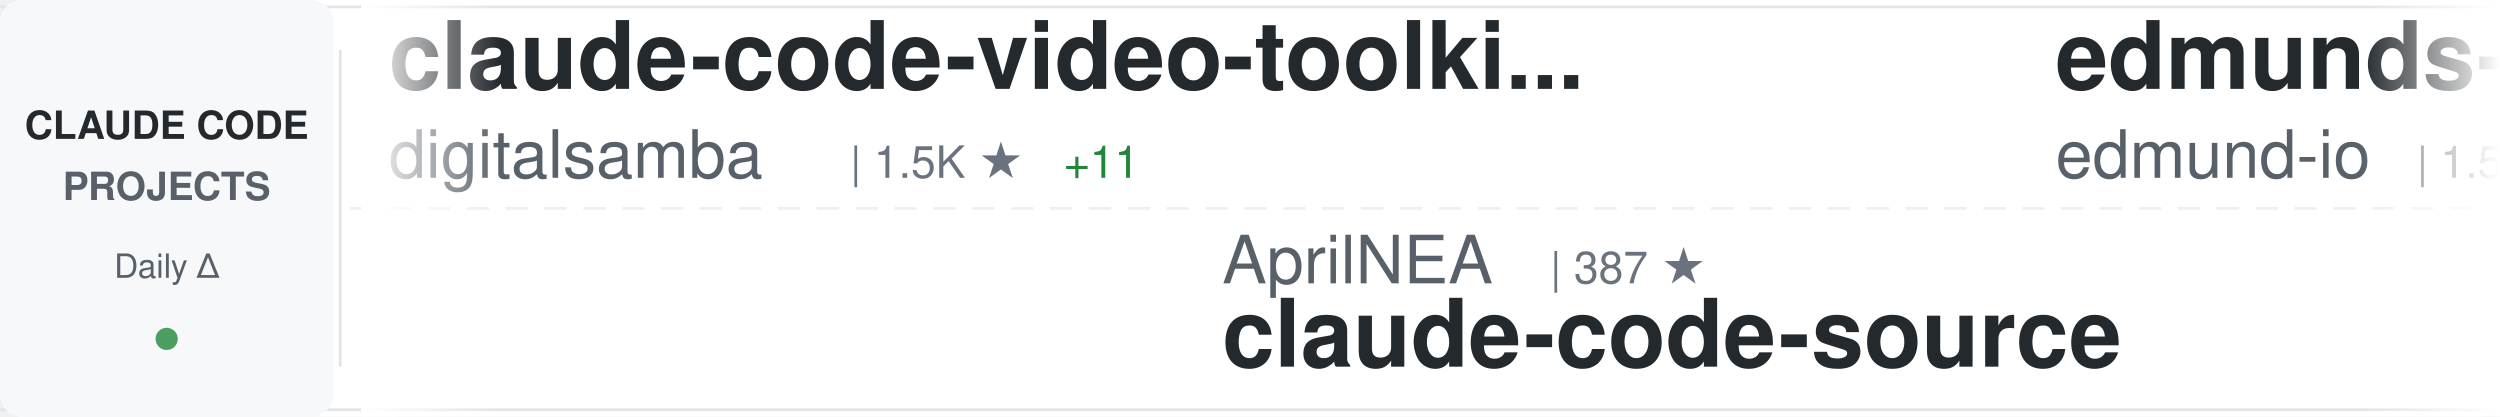
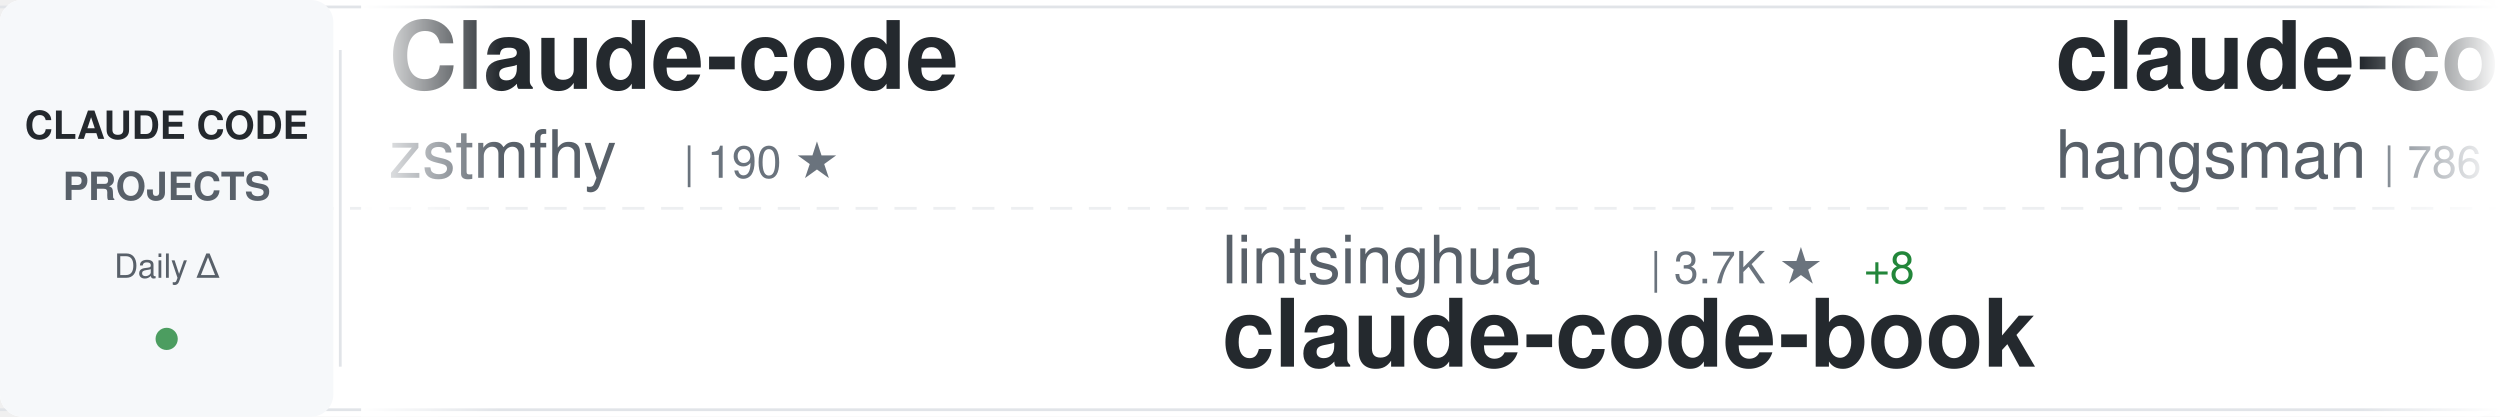
<svg xmlns="http://www.w3.org/2000/svg" width="900" height="150">
  <defs>
    <linearGradient id="awesomeLeftFade" x1="0%" y1="0%" x2="100%" y2="0%">
      <stop offset="0%" style="stop-color:#ffffff;stop-opacity:1" />
      <stop offset="100%" style="stop-color:#ffffff;stop-opacity:0" />
    </linearGradient>
    <linearGradient id="awesomeRightFade" x1="0%" y1="0%" x2="100%" y2="0%">
      <stop offset="0%" style="stop-color:#ffffff;stop-opacity:0" />
      <stop offset="100%" style="stop-color:#ffffff;stop-opacity:1" />
    </linearGradient>
  </defs>
  <rect width="900" height="150" fill="#ffffff" rx="8" />
  <rect x="0" y="2" width="900" height="1" fill="#e1e4e8" />
  <rect x="0" y="147" width="900" height="1" fill="#e1e4e8" />
  <line x1="0" y1="75" x2="900" y2="75" stroke="#e1e4e8" stroke-width="1" stroke-dasharray="8 6" opacity="0.6" />
  <rect x="0" y="0" width="120" height="150" fill="#f6f8fa" rx="8" />
  <text x="60" y="50" font-family="-apple-system, BlinkMacSystemFont, 'Segoe UI', Helvetica, Arial, sans-serif" font-size="14" font-weight="600" fill="#24292e" text-anchor="middle">CLAUDE CODE</text>
  <text x="60" y="72" font-family="-apple-system, BlinkMacSystemFont, 'Segoe UI', Helvetica, Arial, sans-serif" font-size="14" font-weight="600" fill="#586069" text-anchor="middle">PROJECTS</text>
  <text x="60" y="100" font-family="-apple-system, BlinkMacSystemFont, 'Segoe UI', Helvetica, Arial, sans-serif" font-size="12" font-weight="500" fill="#586069" text-anchor="middle">Daily Δ</text>
  <circle cx="60" cy="122" r="4" fill="#22863a" opacity="0.8" />
  <rect x="122" y="18" width="1" height="114" fill="#e1e4e8" />
  <clipPath id="awesomeTickerClip">
    <rect x="130" y="0" width="770" height="150" />
  </clipPath>
  <g clip-path="url(#awesomeTickerClip)">
    <g id="awesomeTickerItems">
      <animateTransform attributeName="transform" attributeType="XML" type="translate" from="0 0" to="-3000 0" dur="54s" repeatCount="indefinite" />
      <g transform="translate(0, 0)">
-         <text x="140" y="32" font-family="-apple-system, BlinkMacSystemFont, 'Segoe UI', Helvetica, Arial, sans-serif" font-size="34" font-weight="600" fill="#24292e">claude-code-video-toolki...</text>
-         <text x="140" y="64" font-family="-apple-system, BlinkMacSystemFont, 'Segoe UI', Helvetica, Arial, sans-serif" font-size="24" font-weight="400" fill="#586069">digitalsamba</text>
-         <text x="306" y="64" font-family="-apple-system, BlinkMacSystemFont, 'Segoe UI', Helvetica, Arial, sans-serif" font-size="16" font-weight="500" fill="#6a737d">| 1.5K ★</text>
-         <text x="383" y="64" font-family="-apple-system, BlinkMacSystemFont, 'Segoe UI', Helvetica, Arial, sans-serif" font-size="16" font-weight="500" fill="#22863a"> +11</text>
+         <text x="140" y="32" font-family="-apple-system, BlinkMacSystemFont, 'Segoe UI', Helvetica, Arial, sans-serif" font-size="34" font-weight="600" fill="#24292e">Claude-code</text>
+         <text x="140" y="64" font-family="-apple-system, BlinkMacSystemFont, 'Segoe UI', Helvetica, Arial, sans-serif" font-size="24" font-weight="400" fill="#586069">zstmfhy</text>
+         <text x="246" y="64" font-family="-apple-system, BlinkMacSystemFont, 'Segoe UI', Helvetica, Arial, sans-serif" font-size="16" font-weight="500" fill="#6a737d">| 190 ★</text>
      </g>
      <g transform="translate(300, 0)">
-         <text x="140" y="102" font-family="-apple-system, BlinkMacSystemFont, 'Segoe UI', Helvetica, Arial, sans-serif" font-size="24" font-weight="400" fill="#586069">AprilNEA</text>
-         <text x="258" y="102" font-family="-apple-system, BlinkMacSystemFont, 'Segoe UI', Helvetica, Arial, sans-serif" font-size="16" font-weight="500" fill="#6a737d">| 387 ★</text>
-         <text x="140" y="132" font-family="-apple-system, BlinkMacSystemFont, 'Segoe UI', Helvetica, Arial, sans-serif" font-size="34" font-weight="600" fill="#24292e">claude-code-source</text>
+         <text x="140" y="102" font-family="-apple-system, BlinkMacSystemFont, 'Segoe UI', Helvetica, Arial, sans-serif" font-size="24" font-weight="400" fill="#586069">lintsinghua</text>
+         <text x="294" y="102" font-family="-apple-system, BlinkMacSystemFont, 'Segoe UI', Helvetica, Arial, sans-serif" font-size="16" font-weight="500" fill="#6a737d">| 3.7K ★</text>
+         <text x="371" y="102" font-family="-apple-system, BlinkMacSystemFont, 'Segoe UI', Helvetica, Arial, sans-serif" font-size="16" font-weight="500" fill="#22863a"> +8</text>
+         <text x="140" y="132" font-family="-apple-system, BlinkMacSystemFont, 'Segoe UI', Helvetica, Arial, sans-serif" font-size="34" font-weight="600" fill="#24292e">claude-code-book</text>
      </g>
      <g transform="translate(600, 0)">
-         <text x="140" y="32" font-family="-apple-system, BlinkMacSystemFont, 'Segoe UI', Helvetica, Arial, sans-serif" font-size="34" font-weight="600" fill="#24292e">edmunds-claude-code</text>
-         <text x="140" y="64" font-family="-apple-system, BlinkMacSystemFont, 'Segoe UI', Helvetica, Arial, sans-serif" font-size="24" font-weight="400" fill="#586069">edmund-io</text>
-         <text x="270" y="64" font-family="-apple-system, BlinkMacSystemFont, 'Segoe UI', Helvetica, Arial, sans-serif" font-size="16" font-weight="500" fill="#6a737d">| 1.5K ★</text>
-         <text x="347" y="64" font-family="-apple-system, BlinkMacSystemFont, 'Segoe UI', Helvetica, Arial, sans-serif" font-size="16" font-weight="500" fill="#22863a"> +1</text>
+         <text x="140" y="32" font-family="-apple-system, BlinkMacSystemFont, 'Segoe UI', Helvetica, Arial, sans-serif" font-size="34" font-weight="600" fill="#24292e">claude-code-source</text>
+         <text x="140" y="64" font-family="-apple-system, BlinkMacSystemFont, 'Segoe UI', Helvetica, Arial, sans-serif" font-size="24" font-weight="400" fill="#586069">hangsman</text>
+         <text x="258" y="64" font-family="-apple-system, BlinkMacSystemFont, 'Segoe UI', Helvetica, Arial, sans-serif" font-size="16" font-weight="500" fill="#6a737d">| 786 ★</text>
+         <text x="326" y="64" font-family="-apple-system, BlinkMacSystemFont, 'Segoe UI', Helvetica, Arial, sans-serif" font-size="16" font-weight="500" fill="#22863a"> +1</text>
      </g>
      <g transform="translate(900, 0)">
-         <text x="140" y="102" font-family="-apple-system, BlinkMacSystemFont, 'Segoe UI', Helvetica, Arial, sans-serif" font-size="24" font-weight="400" fill="#586069">Yuyz0112</text>
-         <text x="258" y="102" font-family="-apple-system, BlinkMacSystemFont, 'Segoe UI', Helvetica, Arial, sans-serif" font-size="16" font-weight="500" fill="#6a737d">| 2.4K ★</text>
-         <text x="335" y="102" font-family="-apple-system, BlinkMacSystemFont, 'Segoe UI', Helvetica, Arial, sans-serif" font-size="16" font-weight="500" fill="#22863a"> +1</text>
-         <text x="140" y="132" font-family="-apple-system, BlinkMacSystemFont, 'Segoe UI', Helvetica, Arial, sans-serif" font-size="34" font-weight="600" fill="#24292e">claude-code-reverse</text>
+         <text x="140" y="102" font-family="-apple-system, BlinkMacSystemFont, 'Segoe UI', Helvetica, Arial, sans-serif" font-size="24" font-weight="400" fill="#586069">ChrisWiles</text>
+         <text x="282" y="102" font-family="-apple-system, BlinkMacSystemFont, 'Segoe UI', Helvetica, Arial, sans-serif" font-size="16" font-weight="500" fill="#6a737d">| 6.0K ★</text>
+         <text x="359" y="102" font-family="-apple-system, BlinkMacSystemFont, 'Segoe UI', Helvetica, Arial, sans-serif" font-size="16" font-weight="500" fill="#22863a"> +2</text>
+         <text x="140" y="132" font-family="-apple-system, BlinkMacSystemFont, 'Segoe UI', Helvetica, Arial, sans-serif" font-size="34" font-weight="600" fill="#24292e">claude-code-showcase</text>
      </g>
      <g transform="translate(1200, 0)">
-         <text x="140" y="32" font-family="-apple-system, BlinkMacSystemFont, 'Segoe UI', Helvetica, Arial, sans-serif" font-size="34" font-weight="600" fill="#24292e">claude-code-base-action</text>
-         <text x="140" y="64" font-family="-apple-system, BlinkMacSystemFont, 'Segoe UI', Helvetica, Arial, sans-serif" font-size="24" font-weight="400" fill="#586069">anthropics</text>
-         <text x="282" y="64" font-family="-apple-system, BlinkMacSystemFont, 'Segoe UI', Helvetica, Arial, sans-serif" font-size="16" font-weight="500" fill="#6a737d">| 878 ★</text>
-         <text x="350" y="64" font-family="-apple-system, BlinkMacSystemFont, 'Segoe UI', Helvetica, Arial, sans-serif" font-size="16" font-weight="500" fill="#22863a"> +4</text>
+         <text x="140" y="32" font-family="-apple-system, BlinkMacSystemFont, 'Segoe UI', Helvetica, Arial, sans-serif" font-size="34" font-weight="600" fill="#24292e">claude-code-best-practic...</text>
+         <text x="140" y="64" font-family="-apple-system, BlinkMacSystemFont, 'Segoe UI', Helvetica, Arial, sans-serif" font-size="24" font-weight="400" fill="#586069">shanraisshan</text>
+         <text x="306" y="64" font-family="-apple-system, BlinkMacSystemFont, 'Segoe UI', Helvetica, Arial, sans-serif" font-size="16" font-weight="500" fill="#6a737d">| 57.8K ★</text>
+         <text x="392" y="64" font-family="-apple-system, BlinkMacSystemFont, 'Segoe UI', Helvetica, Arial, sans-serif" font-size="16" font-weight="500" fill="#22863a"> +127</text>
      </g>
      <g transform="translate(1500, 0)">
        <text x="140" y="102" font-family="-apple-system, BlinkMacSystemFont, 'Segoe UI', Helvetica, Arial, sans-serif" font-size="24" font-weight="400" fill="#586069">asgeirtj</text>
        <text x="258" y="102" font-family="-apple-system, BlinkMacSystemFont, 'Segoe UI', Helvetica, Arial, sans-serif" font-size="16" font-weight="500" fill="#6a737d">| 42.4K ★</text>
-         <text x="344" y="102" font-family="-apple-system, BlinkMacSystemFont, 'Segoe UI', Helvetica, Arial, sans-serif" font-size="16" font-weight="500" fill="#22863a"> +245</text>
+         <text x="344" y="102" font-family="-apple-system, BlinkMacSystemFont, 'Segoe UI', Helvetica, Arial, sans-serif" font-size="16" font-weight="500" fill="#22863a"> +262</text>
        <text x="140" y="132" font-family="-apple-system, BlinkMacSystemFont, 'Segoe UI', Helvetica, Arial, sans-serif" font-size="34" font-weight="600" fill="#24292e">system_prompts_leaks</text>
      </g>
      <g transform="translate(1800, 0)">
-         <text x="140" y="32" font-family="-apple-system, BlinkMacSystemFont, 'Segoe UI', Helvetica, Arial, sans-serif" font-size="34" font-weight="600" fill="#24292e">my-claude-code-setup</text>
-         <text x="140" y="64" font-family="-apple-system, BlinkMacSystemFont, 'Segoe UI', Helvetica, Arial, sans-serif" font-size="24" font-weight="400" fill="#586069">centminmod</text>
-         <text x="282" y="64" font-family="-apple-system, BlinkMacSystemFont, 'Segoe UI', Helvetica, Arial, sans-serif" font-size="16" font-weight="500" fill="#6a737d">| 2.4K ★</text>
-         <text x="359" y="64" font-family="-apple-system, BlinkMacSystemFont, 'Segoe UI', Helvetica, Arial, sans-serif" font-size="16" font-weight="500" fill="#22863a"> +1</text>
+         <text x="140" y="32" font-family="-apple-system, BlinkMacSystemFont, 'Segoe UI', Helvetica, Arial, sans-serif" font-size="34" font-weight="600" fill="#24292e">claude-code-settings</text>
+         <text x="140" y="64" font-family="-apple-system, BlinkMacSystemFont, 'Segoe UI', Helvetica, Arial, sans-serif" font-size="24" font-weight="400" fill="#586069">feiskyer</text>
+         <text x="258" y="64" font-family="-apple-system, BlinkMacSystemFont, 'Segoe UI', Helvetica, Arial, sans-serif" font-size="16" font-weight="500" fill="#6a737d">| 1.6K ★</text>
+         <text x="335" y="64" font-family="-apple-system, BlinkMacSystemFont, 'Segoe UI', Helvetica, Arial, sans-serif" font-size="16" font-weight="500" fill="#22863a"> +2</text>
      </g>
      <g transform="translate(2100, 0)">
-         <text x="140" y="102" font-family="-apple-system, BlinkMacSystemFont, 'Segoe UI', Helvetica, Arial, sans-serif" font-size="24" font-weight="400" fill="#586069">disler</text>
-         <text x="234" y="102" font-family="-apple-system, BlinkMacSystemFont, 'Segoe UI', Helvetica, Arial, sans-serif" font-size="16" font-weight="500" fill="#6a737d">| 3.8K ★</text>
-         <text x="311" y="102" font-family="-apple-system, BlinkMacSystemFont, 'Segoe UI', Helvetica, Arial, sans-serif" font-size="16" font-weight="500" fill="#22863a"> +1</text>
-         <text x="140" y="132" font-family="-apple-system, BlinkMacSystemFont, 'Segoe UI', Helvetica, Arial, sans-serif" font-size="34" font-weight="600" fill="#24292e">claude-code-hooks-master...</text>
+         <text x="140" y="102" font-family="-apple-system, BlinkMacSystemFont, 'Segoe UI', Helvetica, Arial, sans-serif" font-size="24" font-weight="400" fill="#586069">rohitg00</text>
+         <text x="258" y="102" font-family="-apple-system, BlinkMacSystemFont, 'Segoe UI', Helvetica, Arial, sans-serif" font-size="16" font-weight="500" fill="#6a737d">| 2.1K ★</text>
+         <text x="335" y="102" font-family="-apple-system, BlinkMacSystemFont, 'Segoe UI', Helvetica, Arial, sans-serif" font-size="16" font-weight="500" fill="#22863a"> +14</text>
+         <text x="140" y="132" font-family="-apple-system, BlinkMacSystemFont, 'Segoe UI', Helvetica, Arial, sans-serif" font-size="34" font-weight="600" fill="#24292e">awesome-claude-code-tool...</text>
      </g>
      <g transform="translate(2400, 0)">
-         <text x="140" y="32" font-family="-apple-system, BlinkMacSystemFont, 'Segoe UI', Helvetica, Arial, sans-serif" font-size="34" font-weight="600" fill="#24292e">andrej-karpathy-skills</text>
-         <text x="140" y="64" font-family="-apple-system, BlinkMacSystemFont, 'Segoe UI', Helvetica, Arial, sans-serif" font-size="24" font-weight="400" fill="#586069">multica-ai</text>
-         <text x="282" y="64" font-family="-apple-system, BlinkMacSystemFont, 'Segoe UI', Helvetica, Arial, sans-serif" font-size="16" font-weight="500" fill="#6a737d">| 176.1K ★</text>
-         <text x="377" y="64" font-family="-apple-system, BlinkMacSystemFont, 'Segoe UI', Helvetica, Arial, sans-serif" font-size="16" font-weight="500" fill="#22863a"> +832</text>
+         <text x="140" y="32" font-family="-apple-system, BlinkMacSystemFont, 'Segoe UI', Helvetica, Arial, sans-serif" font-size="34" font-weight="600" fill="#24292e">how-claude-code-works</text>
+         <text x="140" y="64" font-family="-apple-system, BlinkMacSystemFont, 'Segoe UI', Helvetica, Arial, sans-serif" font-size="24" font-weight="400" fill="#586069">Windy3f3f3f3f</text>
+         <text x="318" y="64" font-family="-apple-system, BlinkMacSystemFont, 'Segoe UI', Helvetica, Arial, sans-serif" font-size="16" font-weight="500" fill="#6a737d">| 2.6K ★</text>
+         <text x="395" y="64" font-family="-apple-system, BlinkMacSystemFont, 'Segoe UI', Helvetica, Arial, sans-serif" font-size="16" font-weight="500" fill="#22863a"> +5</text>
      </g>
      <g transform="translate(2700, 0)">
-         <text x="140" y="102" font-family="-apple-system, BlinkMacSystemFont, 'Segoe UI', Helvetica, Arial, sans-serif" font-size="24" font-weight="400" fill="#586069">shanraisshan</text>
-         <text x="306" y="102" font-family="-apple-system, BlinkMacSystemFont, 'Segoe UI', Helvetica, Arial, sans-serif" font-size="16" font-weight="500" fill="#6a737d">| 57.8K ★</text>
-         <text x="392" y="102" font-family="-apple-system, BlinkMacSystemFont, 'Segoe UI', Helvetica, Arial, sans-serif" font-size="16" font-weight="500" fill="#22863a"> +120</text>
-         <text x="140" y="132" font-family="-apple-system, BlinkMacSystemFont, 'Segoe UI', Helvetica, Arial, sans-serif" font-size="34" font-weight="600" fill="#24292e">claude-code-best-practic...</text>
+         <text x="140" y="102" font-family="-apple-system, BlinkMacSystemFont, 'Segoe UI', Helvetica, Arial, sans-serif" font-size="24" font-weight="400" fill="#586069">guanshan</text>
+         <text x="258" y="102" font-family="-apple-system, BlinkMacSystemFont, 'Segoe UI', Helvetica, Arial, sans-serif" font-size="16" font-weight="500" fill="#6a737d">| 60 ★</text>
+         <text x="140" y="132" font-family="-apple-system, BlinkMacSystemFont, 'Segoe UI', Helvetica, Arial, sans-serif" font-size="34" font-weight="600" fill="#24292e">ClaudeCode</text>
      </g>
      <g transform="translate(3000, 0)">
-         <text x="140" y="32" font-family="-apple-system, BlinkMacSystemFont, 'Segoe UI', Helvetica, Arial, sans-serif" font-size="34" font-weight="600" fill="#24292e">claude-code-video-toolki...</text>
-         <text x="140" y="64" font-family="-apple-system, BlinkMacSystemFont, 'Segoe UI', Helvetica, Arial, sans-serif" font-size="24" font-weight="400" fill="#586069">digitalsamba</text>
-         <text x="306" y="64" font-family="-apple-system, BlinkMacSystemFont, 'Segoe UI', Helvetica, Arial, sans-serif" font-size="16" font-weight="500" fill="#6a737d">| 1.5K ★</text>
-         <text x="383" y="64" font-family="-apple-system, BlinkMacSystemFont, 'Segoe UI', Helvetica, Arial, sans-serif" font-size="16" font-weight="500" fill="#22863a"> +11</text>
+         <text x="140" y="32" font-family="-apple-system, BlinkMacSystemFont, 'Segoe UI', Helvetica, Arial, sans-serif" font-size="34" font-weight="600" fill="#24292e">Claude-code</text>
+         <text x="140" y="64" font-family="-apple-system, BlinkMacSystemFont, 'Segoe UI', Helvetica, Arial, sans-serif" font-size="24" font-weight="400" fill="#586069">zstmfhy</text>
+         <text x="246" y="64" font-family="-apple-system, BlinkMacSystemFont, 'Segoe UI', Helvetica, Arial, sans-serif" font-size="16" font-weight="500" fill="#6a737d">| 190 ★</text>
      </g>
      <g transform="translate(3300, 0)">
-         <text x="140" y="102" font-family="-apple-system, BlinkMacSystemFont, 'Segoe UI', Helvetica, Arial, sans-serif" font-size="24" font-weight="400" fill="#586069">AprilNEA</text>
-         <text x="258" y="102" font-family="-apple-system, BlinkMacSystemFont, 'Segoe UI', Helvetica, Arial, sans-serif" font-size="16" font-weight="500" fill="#6a737d">| 387 ★</text>
-         <text x="140" y="132" font-family="-apple-system, BlinkMacSystemFont, 'Segoe UI', Helvetica, Arial, sans-serif" font-size="34" font-weight="600" fill="#24292e">claude-code-source</text>
+         <text x="140" y="102" font-family="-apple-system, BlinkMacSystemFont, 'Segoe UI', Helvetica, Arial, sans-serif" font-size="24" font-weight="400" fill="#586069">lintsinghua</text>
+         <text x="294" y="102" font-family="-apple-system, BlinkMacSystemFont, 'Segoe UI', Helvetica, Arial, sans-serif" font-size="16" font-weight="500" fill="#6a737d">| 3.7K ★</text>
+         <text x="371" y="102" font-family="-apple-system, BlinkMacSystemFont, 'Segoe UI', Helvetica, Arial, sans-serif" font-size="16" font-weight="500" fill="#22863a"> +8</text>
+         <text x="140" y="132" font-family="-apple-system, BlinkMacSystemFont, 'Segoe UI', Helvetica, Arial, sans-serif" font-size="34" font-weight="600" fill="#24292e">claude-code-book</text>
      </g>
      <g transform="translate(3600, 0)">
-         <text x="140" y="32" font-family="-apple-system, BlinkMacSystemFont, 'Segoe UI', Helvetica, Arial, sans-serif" font-size="34" font-weight="600" fill="#24292e">edmunds-claude-code</text>
-         <text x="140" y="64" font-family="-apple-system, BlinkMacSystemFont, 'Segoe UI', Helvetica, Arial, sans-serif" font-size="24" font-weight="400" fill="#586069">edmund-io</text>
-         <text x="270" y="64" font-family="-apple-system, BlinkMacSystemFont, 'Segoe UI', Helvetica, Arial, sans-serif" font-size="16" font-weight="500" fill="#6a737d">| 1.5K ★</text>
-         <text x="347" y="64" font-family="-apple-system, BlinkMacSystemFont, 'Segoe UI', Helvetica, Arial, sans-serif" font-size="16" font-weight="500" fill="#22863a"> +1</text>
+         <text x="140" y="32" font-family="-apple-system, BlinkMacSystemFont, 'Segoe UI', Helvetica, Arial, sans-serif" font-size="34" font-weight="600" fill="#24292e">claude-code-source</text>
+         <text x="140" y="64" font-family="-apple-system, BlinkMacSystemFont, 'Segoe UI', Helvetica, Arial, sans-serif" font-size="24" font-weight="400" fill="#586069">hangsman</text>
+         <text x="258" y="64" font-family="-apple-system, BlinkMacSystemFont, 'Segoe UI', Helvetica, Arial, sans-serif" font-size="16" font-weight="500" fill="#6a737d">| 786 ★</text>
+         <text x="326" y="64" font-family="-apple-system, BlinkMacSystemFont, 'Segoe UI', Helvetica, Arial, sans-serif" font-size="16" font-weight="500" fill="#22863a"> +1</text>
      </g>
      <g transform="translate(3900, 0)">
-         <text x="140" y="102" font-family="-apple-system, BlinkMacSystemFont, 'Segoe UI', Helvetica, Arial, sans-serif" font-size="24" font-weight="400" fill="#586069">Yuyz0112</text>
-         <text x="258" y="102" font-family="-apple-system, BlinkMacSystemFont, 'Segoe UI', Helvetica, Arial, sans-serif" font-size="16" font-weight="500" fill="#6a737d">| 2.4K ★</text>
-         <text x="335" y="102" font-family="-apple-system, BlinkMacSystemFont, 'Segoe UI', Helvetica, Arial, sans-serif" font-size="16" font-weight="500" fill="#22863a"> +1</text>
-         <text x="140" y="132" font-family="-apple-system, BlinkMacSystemFont, 'Segoe UI', Helvetica, Arial, sans-serif" font-size="34" font-weight="600" fill="#24292e">claude-code-reverse</text>
+         <text x="140" y="102" font-family="-apple-system, BlinkMacSystemFont, 'Segoe UI', Helvetica, Arial, sans-serif" font-size="24" font-weight="400" fill="#586069">ChrisWiles</text>
+         <text x="282" y="102" font-family="-apple-system, BlinkMacSystemFont, 'Segoe UI', Helvetica, Arial, sans-serif" font-size="16" font-weight="500" fill="#6a737d">| 6.0K ★</text>
+         <text x="359" y="102" font-family="-apple-system, BlinkMacSystemFont, 'Segoe UI', Helvetica, Arial, sans-serif" font-size="16" font-weight="500" fill="#22863a"> +2</text>
+         <text x="140" y="132" font-family="-apple-system, BlinkMacSystemFont, 'Segoe UI', Helvetica, Arial, sans-serif" font-size="34" font-weight="600" fill="#24292e">claude-code-showcase</text>
      </g>
    </g>
  </g>
  <rect x="130" y="0" width="50" height="150" fill="url(#awesomeLeftFade)" />
  <rect x="850" y="0" width="50" height="150" fill="url(#awesomeRightFade)" />
</svg>
